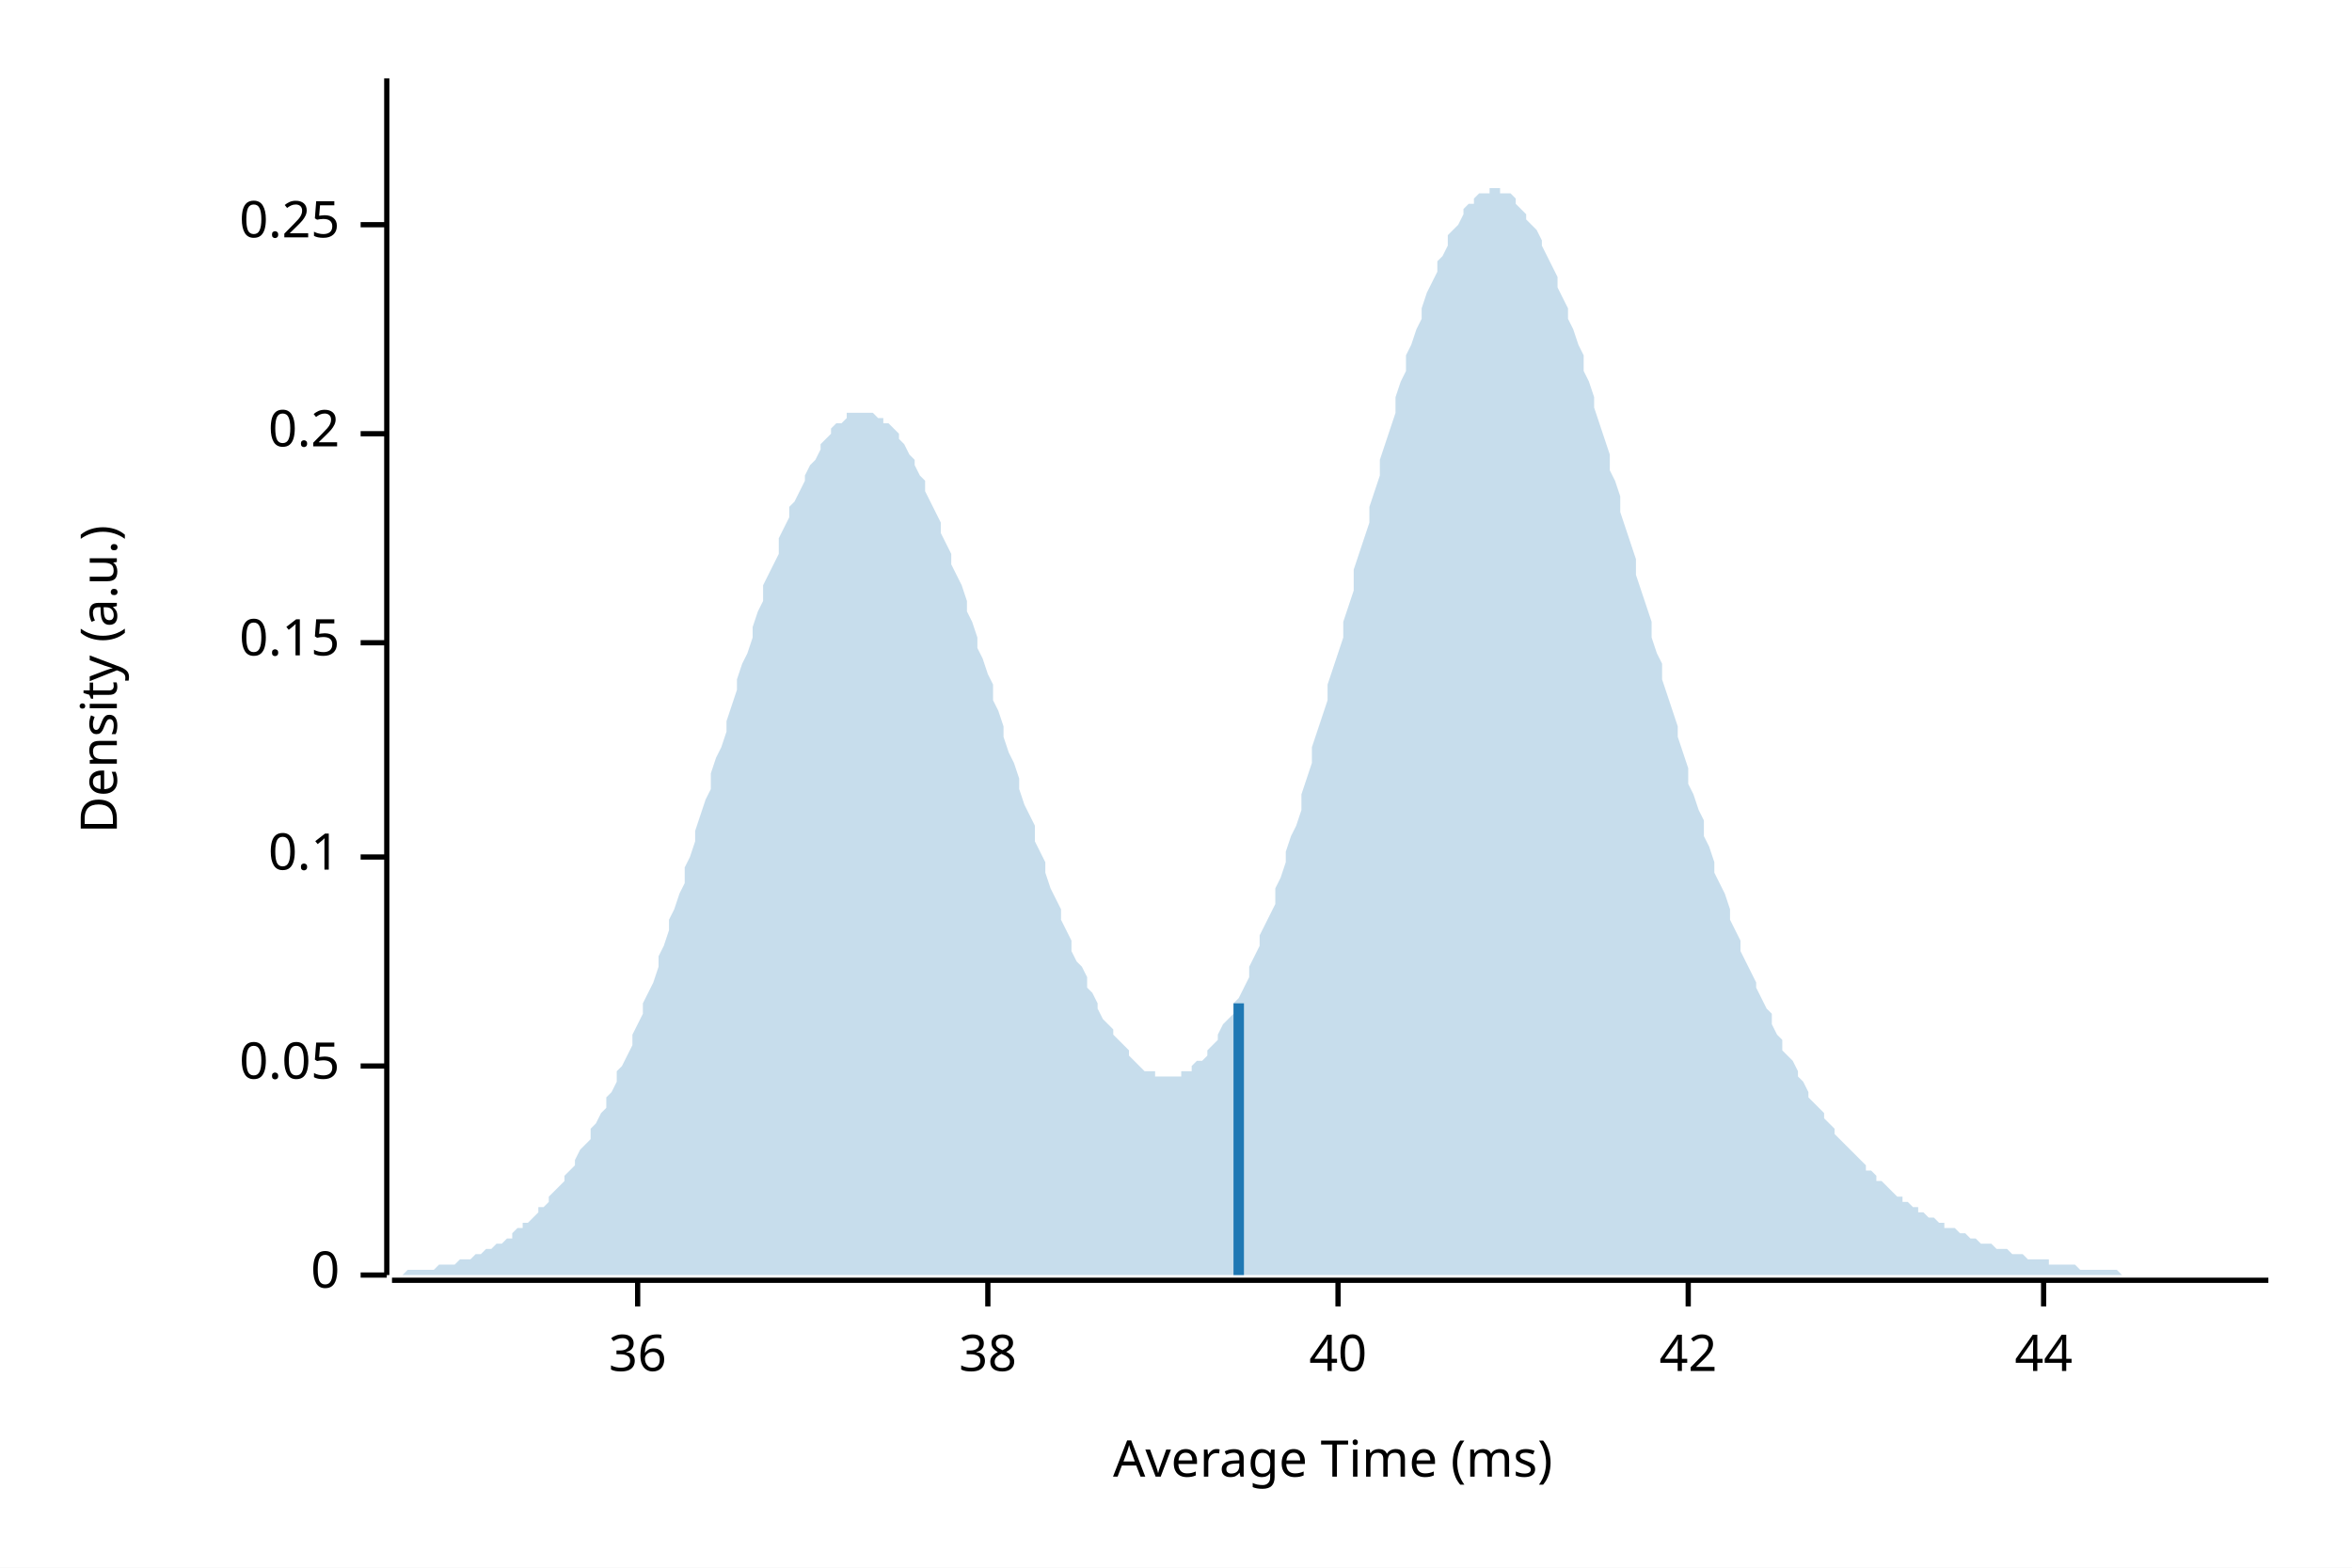
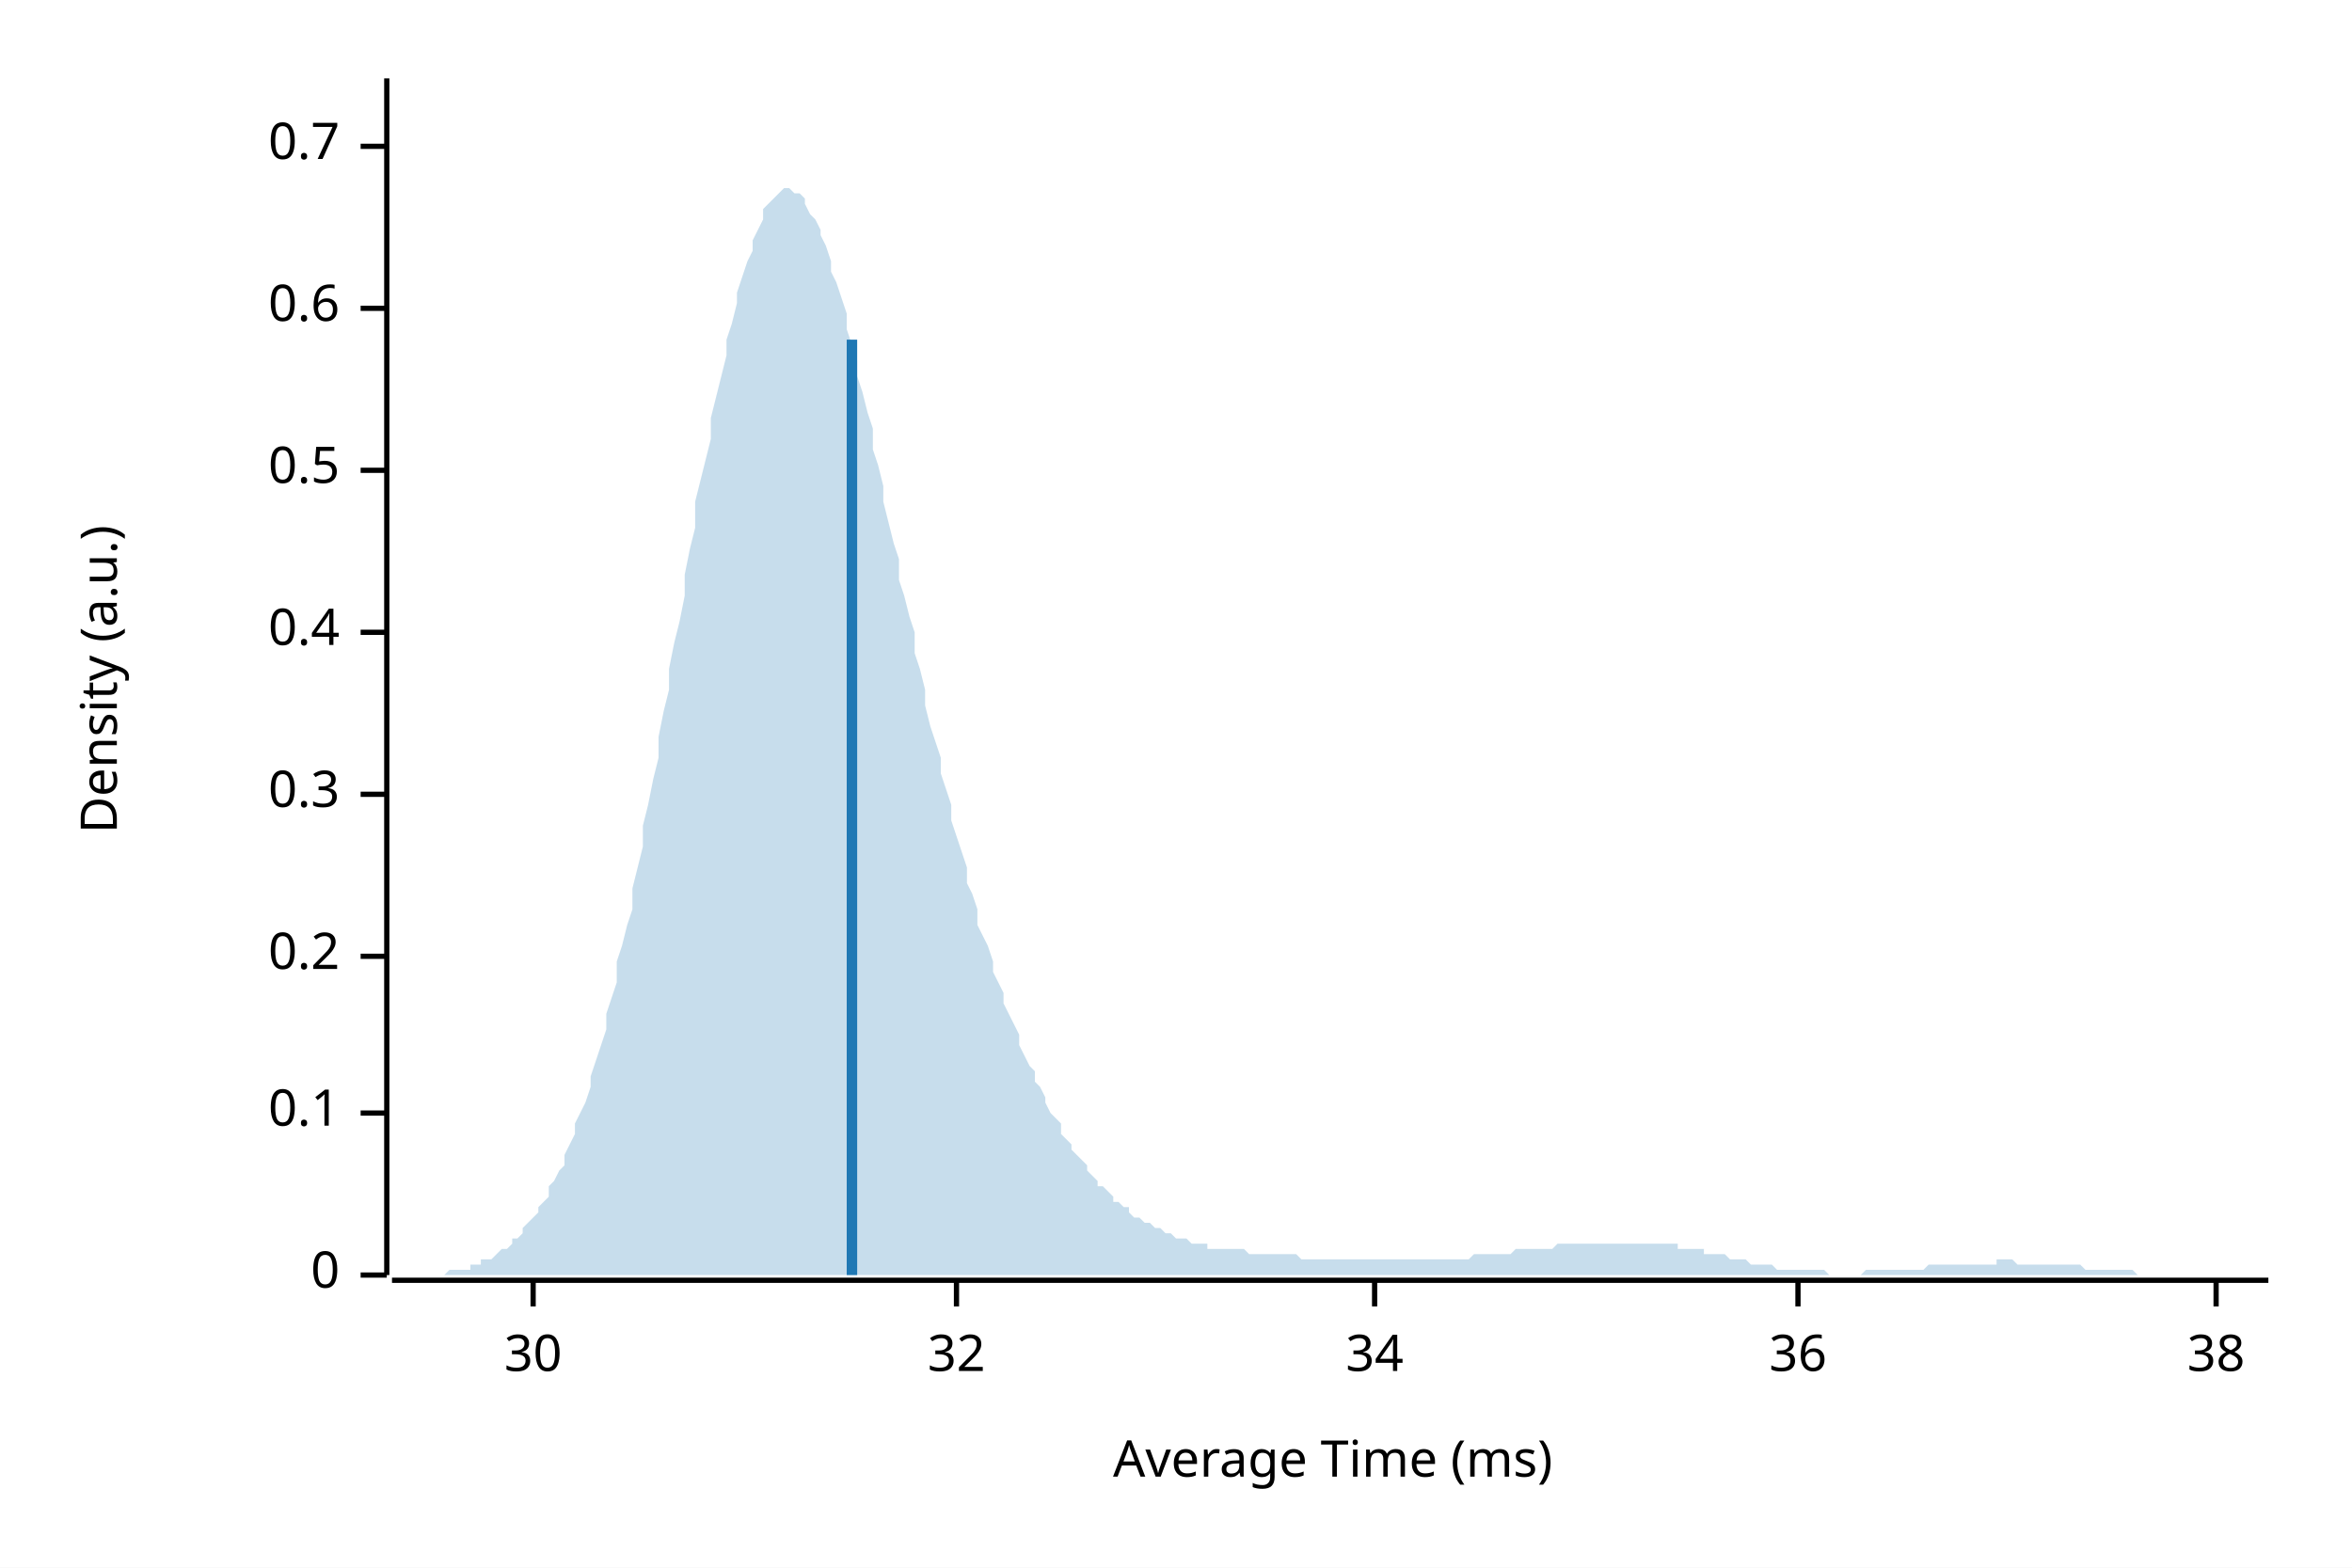
<svg xmlns="http://www.w3.org/2000/svg" width="450" height="300" viewBox="0 0 450 300">
  <rect width="100%" height="100%" fill="white" />
  <text x="15" y="130" dy="0.76em" text-anchor="middle" font-family="sans-serif" font-size="9.677" opacity="1" fill="#000000" transform="rotate(270, 15, 130)">
Density (a.u.)
</text>
  <text x="255" y="285" dy="-0.5ex" text-anchor="middle" font-family="sans-serif" font-size="9.677" opacity="1" fill="#000000">
Average Time (ms)
</text>
  <polyline fill="none" opacity="1" stroke="#000000" stroke-width="1" points="74,15 74,244 " />
  <text x="65" y="244" dy="0.5ex" text-anchor="end" font-family="sans-serif" font-size="9.677" opacity="1" fill="#000000">
0
</text>
  <polyline fill="none" opacity="1" stroke="#000000" stroke-width="1" points="69,244 74,244 " />
-   <text x="65" y="204" dy="0.5ex" text-anchor="end" font-family="sans-serif" font-size="9.677" opacity="1" fill="#000000">
- 0.05
- </text>
-   <polyline fill="none" opacity="1" stroke="#000000" stroke-width="1" points="69,204 74,204 " />
-   <text x="65" y="164" dy="0.5ex" text-anchor="end" font-family="sans-serif" font-size="9.677" opacity="1" fill="#000000">
+   <text x="65" y="213" dy="0.5ex" text-anchor="end" font-family="sans-serif" font-size="9.677" opacity="1" fill="#000000">
0.1
</text>
-   <polyline fill="none" opacity="1" stroke="#000000" stroke-width="1" points="69,164 74,164 " />
-   <text x="65" y="123" dy="0.5ex" text-anchor="end" font-family="sans-serif" font-size="9.677" opacity="1" fill="#000000">
- 0.15
- </text>
-   <polyline fill="none" opacity="1" stroke="#000000" stroke-width="1" points="69,123 74,123 " />
-   <text x="65" y="83" dy="0.5ex" text-anchor="end" font-family="sans-serif" font-size="9.677" opacity="1" fill="#000000">
+   <polyline fill="none" opacity="1" stroke="#000000" stroke-width="1" points="69,213 74,213 " />
+   <text x="65" y="183" dy="0.5ex" text-anchor="end" font-family="sans-serif" font-size="9.677" opacity="1" fill="#000000">
0.2
</text>
-   <polyline fill="none" opacity="1" stroke="#000000" stroke-width="1" points="69,83 74,83 " />
-   <text x="65" y="43" dy="0.5ex" text-anchor="end" font-family="sans-serif" font-size="9.677" opacity="1" fill="#000000">
- 0.25
+   <polyline fill="none" opacity="1" stroke="#000000" stroke-width="1" points="69,183 74,183 " />
+   <text x="65" y="152" dy="0.5ex" text-anchor="end" font-family="sans-serif" font-size="9.677" opacity="1" fill="#000000">
+ 0.3
</text>
-   <polyline fill="none" opacity="1" stroke="#000000" stroke-width="1" points="69,43 74,43 " />
+   <polyline fill="none" opacity="1" stroke="#000000" stroke-width="1" points="69,152 74,152 " />
+   <text x="65" y="121" dy="0.5ex" text-anchor="end" font-family="sans-serif" font-size="9.677" opacity="1" fill="#000000">
+ 0.4
+ </text>
+   <polyline fill="none" opacity="1" stroke="#000000" stroke-width="1" points="69,121 74,121 " />
+   <text x="65" y="90" dy="0.5ex" text-anchor="end" font-family="sans-serif" font-size="9.677" opacity="1" fill="#000000">
+ 0.5
+ </text>
+   <polyline fill="none" opacity="1" stroke="#000000" stroke-width="1" points="69,90 74,90 " />
+   <text x="65" y="59" dy="0.5ex" text-anchor="end" font-family="sans-serif" font-size="9.677" opacity="1" fill="#000000">
+ 0.6
+ </text>
+   <polyline fill="none" opacity="1" stroke="#000000" stroke-width="1" points="69,59 74,59 " />
+   <text x="65" y="28" dy="0.5ex" text-anchor="end" font-family="sans-serif" font-size="9.677" opacity="1" fill="#000000">
+ 0.7
+ </text>
+   <polyline fill="none" opacity="1" stroke="#000000" stroke-width="1" points="69,28 74,28 " />
  <polyline fill="none" opacity="1" stroke="#000000" stroke-width="1" points="75,245 434,245 " />
-   <text x="122" y="255" dy="0.76em" text-anchor="middle" font-family="sans-serif" font-size="9.677" opacity="1" fill="#000000">
+   <text x="102" y="255" dy="0.76em" text-anchor="middle" font-family="sans-serif" font-size="9.677" opacity="1" fill="#000000">
+ 30
+ </text>
+   <polyline fill="none" opacity="1" stroke="#000000" stroke-width="1" points="102,245 102,250 " />
+   <text x="183" y="255" dy="0.76em" text-anchor="middle" font-family="sans-serif" font-size="9.677" opacity="1" fill="#000000">
+ 32
+ </text>
+   <polyline fill="none" opacity="1" stroke="#000000" stroke-width="1" points="183,245 183,250 " />
+   <text x="263" y="255" dy="0.76em" text-anchor="middle" font-family="sans-serif" font-size="9.677" opacity="1" fill="#000000">
+ 34
+ </text>
+   <polyline fill="none" opacity="1" stroke="#000000" stroke-width="1" points="263,245 263,250 " />
+   <text x="344" y="255" dy="0.76em" text-anchor="middle" font-family="sans-serif" font-size="9.677" opacity="1" fill="#000000">
36
</text>
-   <polyline fill="none" opacity="1" stroke="#000000" stroke-width="1" points="122,245 122,250 " />
-   <text x="189" y="255" dy="0.76em" text-anchor="middle" font-family="sans-serif" font-size="9.677" opacity="1" fill="#000000">
+   <polyline fill="none" opacity="1" stroke="#000000" stroke-width="1" points="344,245 344,250 " />
+   <text x="424" y="255" dy="0.76em" text-anchor="middle" font-family="sans-serif" font-size="9.677" opacity="1" fill="#000000">
38
</text>
-   <polyline fill="none" opacity="1" stroke="#000000" stroke-width="1" points="189,245 189,250 " />
-   <text x="256" y="255" dy="0.76em" text-anchor="middle" font-family="sans-serif" font-size="9.677" opacity="1" fill="#000000">
- 40
- </text>
-   <polyline fill="none" opacity="1" stroke="#000000" stroke-width="1" points="256,245 256,250 " />
-   <text x="323" y="255" dy="0.76em" text-anchor="middle" font-family="sans-serif" font-size="9.677" opacity="1" fill="#000000">
- 42
- </text>
-   <polyline fill="none" opacity="1" stroke="#000000" stroke-width="1" points="323,245 323,250 " />
-   <text x="391" y="255" dy="0.76em" text-anchor="middle" font-family="sans-serif" font-size="9.677" opacity="1" fill="#000000">
- 44
- </text>
-   <polyline fill="none" opacity="1" stroke="#000000" stroke-width="1" points="391,245 391,250 " />
-   <polygon opacity="0.25" fill="#1F78B4" points="75,244 75,244 76,244 77,244 77,244 78,243 79,243 80,243 80,243 81,243 82,243 82,243 83,243 84,242 85,242 85,242 86,242 87,242 87,242 88,241 89,241 90,241 90,241 91,240 92,240 92,240 93,239 94,239 95,238 95,238 96,238 97,237 98,237 98,236 99,235 100,235 100,234 101,234 102,233 103,232 103,231 104,231 105,230 105,229 106,228 107,227 108,226 108,225 109,224 110,223 110,222 111,220 112,219 113,218 113,216 114,215 115,213 116,212 116,210 117,209 118,207 118,205 119,204 120,202 121,200 121,198 122,196 123,194 123,192 124,190 125,188 126,185 126,183 127,181 128,178 128,176 129,174 130,171 131,169 131,166 132,164 133,161 133,159 134,156 135,153 136,151 136,148 137,145 138,143 139,140 139,138 140,135 141,132 141,130 142,127 143,125 144,122 144,120 145,117 146,115 146,112 147,110 148,108 149,106 149,103 150,101 151,99 151,97 152,96 153,94 154,92 154,91 155,89 156,88 157,86 157,85 158,84 159,83 159,82 160,81 161,81 162,80 162,79 163,79 164,79 164,79 165,79 166,79 167,79 167,79 168,80 169,80 169,81 170,81 171,82 172,83 172,84 173,85 174,87 175,88 175,89 176,91 177,92 177,94 178,96 179,98 180,100 180,102 181,104 182,106 182,108 183,110 184,112 185,115 185,117 186,119 187,122 187,124 188,126 189,129 190,131 190,134 191,136 192,139 192,141 193,144 194,146 195,149 195,151 196,154 197,156 198,158 198,161 199,163 200,165 200,167 201,170 202,172 203,174 203,176 204,178 205,180 205,182 206,184 207,185 208,187 208,189 209,190 210,192 210,193 211,195 212,196 213,197 213,198 214,199 215,200 216,201 216,202 217,203 218,204 218,204 219,205 220,205 221,205 221,206 222,206 223,206 223,206 224,206 225,206 226,206 226,205 227,205 228,205 228,204 229,203 230,203 231,202 231,201 232,200 233,199 233,198 234,196 235,195 236,194 236,192 237,191 238,189 239,187 239,185 240,183 241,181 241,179 242,177 243,175 244,173 244,170 245,168 246,165 246,163 247,160 248,158 249,155 249,152 250,149 251,146 251,143 252,140 253,137 254,134 254,131 255,128 256,125 257,122 257,119 258,116 259,113 259,109 260,106 261,103 262,100 262,97 263,94 264,91 264,88 265,85 266,82 267,79 267,76 268,73 269,71 269,68 270,66 271,63 272,61 272,59 273,56 274,54 275,52 275,50 276,49 277,47 277,45 278,44 279,43 280,41 280,40 281,39 282,39 282,38 283,37 284,37 285,37 285,36 286,36 287,36 287,37 288,37 289,37 290,38 290,39 291,40 292,41 292,42 293,43 294,44 295,46 295,47 296,49 297,51 298,53 298,55 299,57 300,59 300,61 301,63 302,66 303,68 303,71 304,73 305,76 305,78 306,81 307,84 308,87 308,90 309,92 310,95 310,98 311,101 312,104 313,107 313,110 314,113 315,116 316,119 316,122 317,125 318,127 318,130 319,133 320,136 321,139 321,141 322,144 323,147 323,150 324,152 325,155 326,157 326,160 327,162 328,165 328,167 329,169 330,171 331,174 331,176 332,178 333,180 333,182 334,184 335,186 336,188 336,189 337,191 338,193 339,194 339,196 340,198 341,199 341,201 342,202 343,203 344,205 344,206 345,207 346,209 346,210 347,211 348,212 349,213 349,214 350,215 351,216 351,217 352,218 353,219 354,220 354,220 355,221 356,222 357,223 357,224 358,224 359,225 359,226 360,226 361,227 362,228 362,228 363,229 364,229 364,230 365,230 366,231 367,231 367,232 368,232 369,233 369,233 370,233 371,234 372,234 372,235 373,235 374,235 375,236 375,236 376,236 377,237 377,237 378,237 379,238 380,238 380,238 381,238 382,239 382,239 383,239 384,239 385,240 385,240 386,240 387,240 387,240 388,241 389,241 390,241 390,241 391,241 392,241 392,242 393,242 394,242 395,242 395,242 396,242 397,242 398,243 398,243 399,243 400,243 400,243 401,243 402,243 403,243 403,243 404,243 405,243 405,243 406,244 407,244 408,244 408,244 409,244 410,244 410,244 411,244 412,244 413,244 413,244 414,244 415,244 416,244 416,244 417,244 418,244 418,244 419,244 420,244 421,244 421,244 422,244 423,244 423,244 424,244 425,244 426,244 426,244 427,244 428,244 428,244 429,244 430,244 431,244 431,244 432,244 433,244 434,244 434,244 75,244 " />
-   <polyline fill="none" opacity="1" stroke="#1F78B4" stroke-width="2" points="237,244 237,192 " />
+   <polyline fill="none" opacity="1" stroke="#000000" stroke-width="1" points="424,245 424,250 " />
+   <polygon opacity="0.25" fill="#1F78B4" points="75,244 75,244 76,244 77,244 77,244 78,244 79,244 80,244 80,244 81,244 82,244 82,244 83,244 84,244 85,244 85,244 86,243 87,243 87,243 88,243 89,243 90,243 90,242 91,242 92,242 92,241 93,241 94,241 95,240 95,240 96,239 97,239 98,238 98,237 99,237 100,236 100,235 101,234 102,233 103,232 103,231 104,230 105,229 105,227 106,226 107,224 108,223 108,221 109,219 110,217 110,215 111,213 112,211 113,208 113,206 114,203 115,200 116,197 116,194 117,191 118,188 118,184 119,181 120,177 121,174 121,170 122,166 123,162 123,158 124,154 125,149 126,145 126,141 127,136 128,132 128,128 129,123 130,119 131,114 131,110 132,105 133,101 133,96 134,92 135,88 136,84 136,80 137,76 138,72 139,68 139,65 140,62 141,58 141,56 142,53 143,50 144,48 144,46 145,44 146,42 146,40 147,39 148,38 149,37 149,37 150,36 151,36 151,36 152,37 153,37 154,38 154,39 155,41 156,42 157,44 157,45 158,47 159,50 159,52 160,54 161,57 162,60 162,63 163,66 164,69 164,72 165,75 166,79 167,82 167,86 168,89 169,93 169,96 170,100 171,104 172,107 172,111 173,114 174,118 175,121 175,125 176,128 177,132 177,135 178,139 179,142 180,145 180,148 181,151 182,154 182,157 183,160 184,163 185,166 185,169 186,171 187,174 187,177 188,179 189,181 190,184 190,186 191,188 192,190 192,192 193,194 194,196 195,198 195,200 196,202 197,204 198,205 198,207 199,208 200,210 200,211 201,213 202,214 203,215 203,217 204,218 205,219 205,220 206,221 207,222 208,223 208,224 209,225 210,226 210,227 211,227 212,228 213,229 213,230 214,230 215,231 216,231 216,232 217,233 218,233 218,233 219,234 220,234 221,235 221,235 222,235 223,236 223,236 224,236 225,237 226,237 226,237 227,237 228,238 228,238 229,238 230,238 231,238 231,239 232,239 233,239 233,239 234,239 235,239 236,239 236,239 237,239 238,239 239,240 239,240 240,240 241,240 241,240 242,240 243,240 244,240 244,240 245,240 246,240 246,240 247,240 248,240 249,241 249,241 250,241 251,241 251,241 252,241 253,241 254,241 254,241 255,241 256,241 257,241 257,241 258,241 259,241 259,241 260,241 261,241 262,241 262,241 263,241 264,241 264,241 265,241 266,241 267,241 267,241 268,241 269,241 269,241 270,241 271,241 272,241 272,241 273,241 274,241 275,241 275,241 276,241 277,241 277,241 278,241 279,241 280,241 280,241 281,241 282,240 282,240 283,240 284,240 285,240 285,240 286,240 287,240 287,240 288,240 289,240 290,239 290,239 291,239 292,239 292,239 293,239 294,239 295,239 295,239 296,239 297,239 298,238 298,238 299,238 300,238 300,238 301,238 302,238 303,238 303,238 304,238 305,238 305,238 306,238 307,238 308,238 308,238 309,238 310,238 310,238 311,238 312,238 313,238 313,238 314,238 315,238 316,238 316,238 317,238 318,238 318,238 319,238 320,238 321,238 321,239 322,239 323,239 323,239 324,239 325,239 326,239 326,240 327,240 328,240 328,240 329,240 330,240 331,241 331,241 332,241 333,241 333,241 334,241 335,242 336,242 336,242 337,242 338,242 339,242 339,242 340,243 341,243 341,243 342,243 343,243 344,243 344,243 345,243 346,243 346,243 347,243 348,243 349,243 349,243 350,244 351,244 351,244 352,244 353,244 354,244 354,244 355,244 356,244 357,243 357,243 358,243 359,243 359,243 360,243 361,243 362,243 362,243 363,243 364,243 364,243 365,243 366,243 367,243 367,243 368,243 369,242 369,242 370,242 371,242 372,242 372,242 373,242 374,242 375,242 375,242 376,242 377,242 377,242 378,242 379,242 380,242 380,242 381,242 382,242 382,241 383,241 384,241 385,241 385,241 386,242 387,242 387,242 388,242 389,242 390,242 390,242 391,242 392,242 392,242 393,242 394,242 395,242 395,242 396,242 397,242 398,242 398,242 399,243 400,243 400,243 401,243 402,243 403,243 403,243 404,243 405,243 405,243 406,243 407,243 408,243 408,243 409,244 410,244 410,244 411,244 412,244 413,244 413,244 414,244 415,244 416,244 416,244 417,244 418,244 418,244 419,244 420,244 421,244 421,244 422,244 423,244 423,244 424,244 425,244 426,244 426,244 427,244 428,244 428,244 429,244 430,244 431,244 431,244 432,244 433,244 434,244 434,244 75,244 " />
+   <polyline fill="none" opacity="1" stroke="#1F78B4" stroke-width="2" points="163,244 163,65 " />
</svg>
